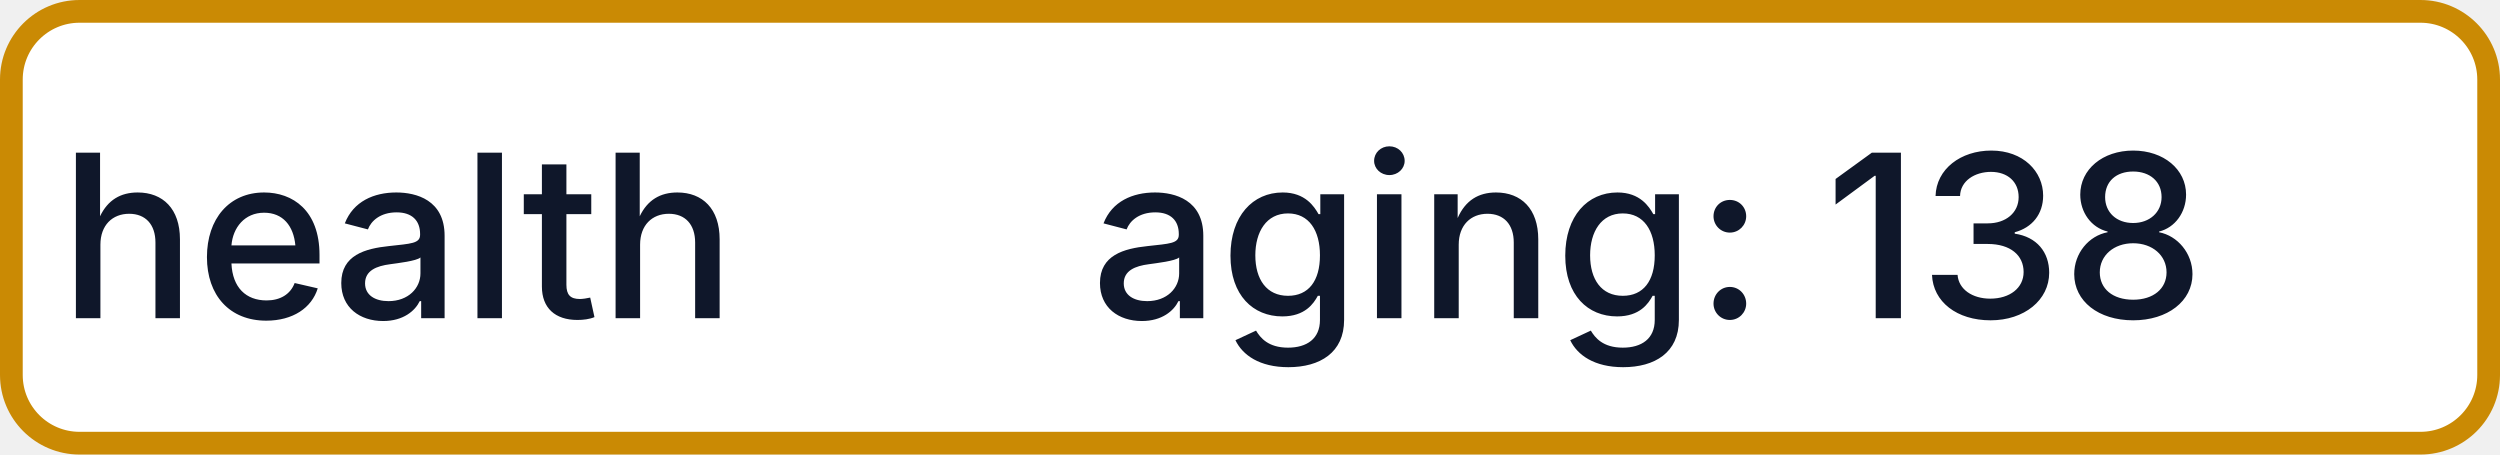
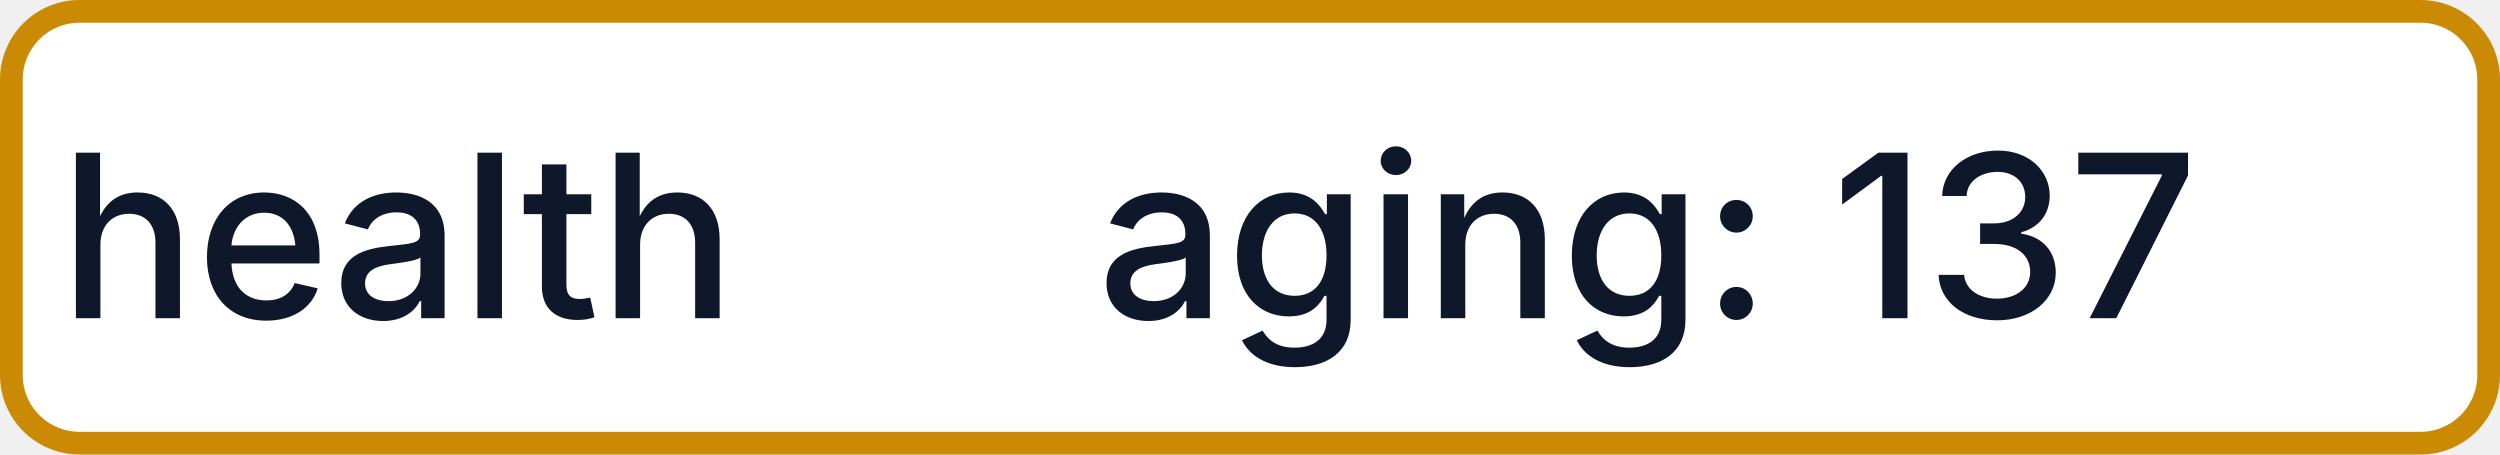
- <svg xmlns="http://www.w3.org/2000/svg" width="110" height="20" role="img" aria-label="health: aging: 138">
+ <svg xmlns="http://www.w3.org/2000/svg" width="110" height="20" role="img" aria-label="health: aging: 137">
  <rect x="0.5" y="0.5" width="109" height="19" rx="3" fill="#FFFFFF" stroke="#CA8A04" stroke-width="1" />
  <g fill="#0F172A" text-anchor="middle" font-family="-apple-system,BlinkMacSystemFont,Segoe UI,sans-serif" font-size="10" font-weight="500">
    <text x="17.5" y="14">health</text>
-     <text x="72.5" y="14" textLength="68" lengthAdjust="spacingAndGlyphs">aging: 138</text>
+     <text x="72.5" y="14" textLength="68" lengthAdjust="spacingAndGlyphs">aging: 137</text>
  </g>
</svg>
